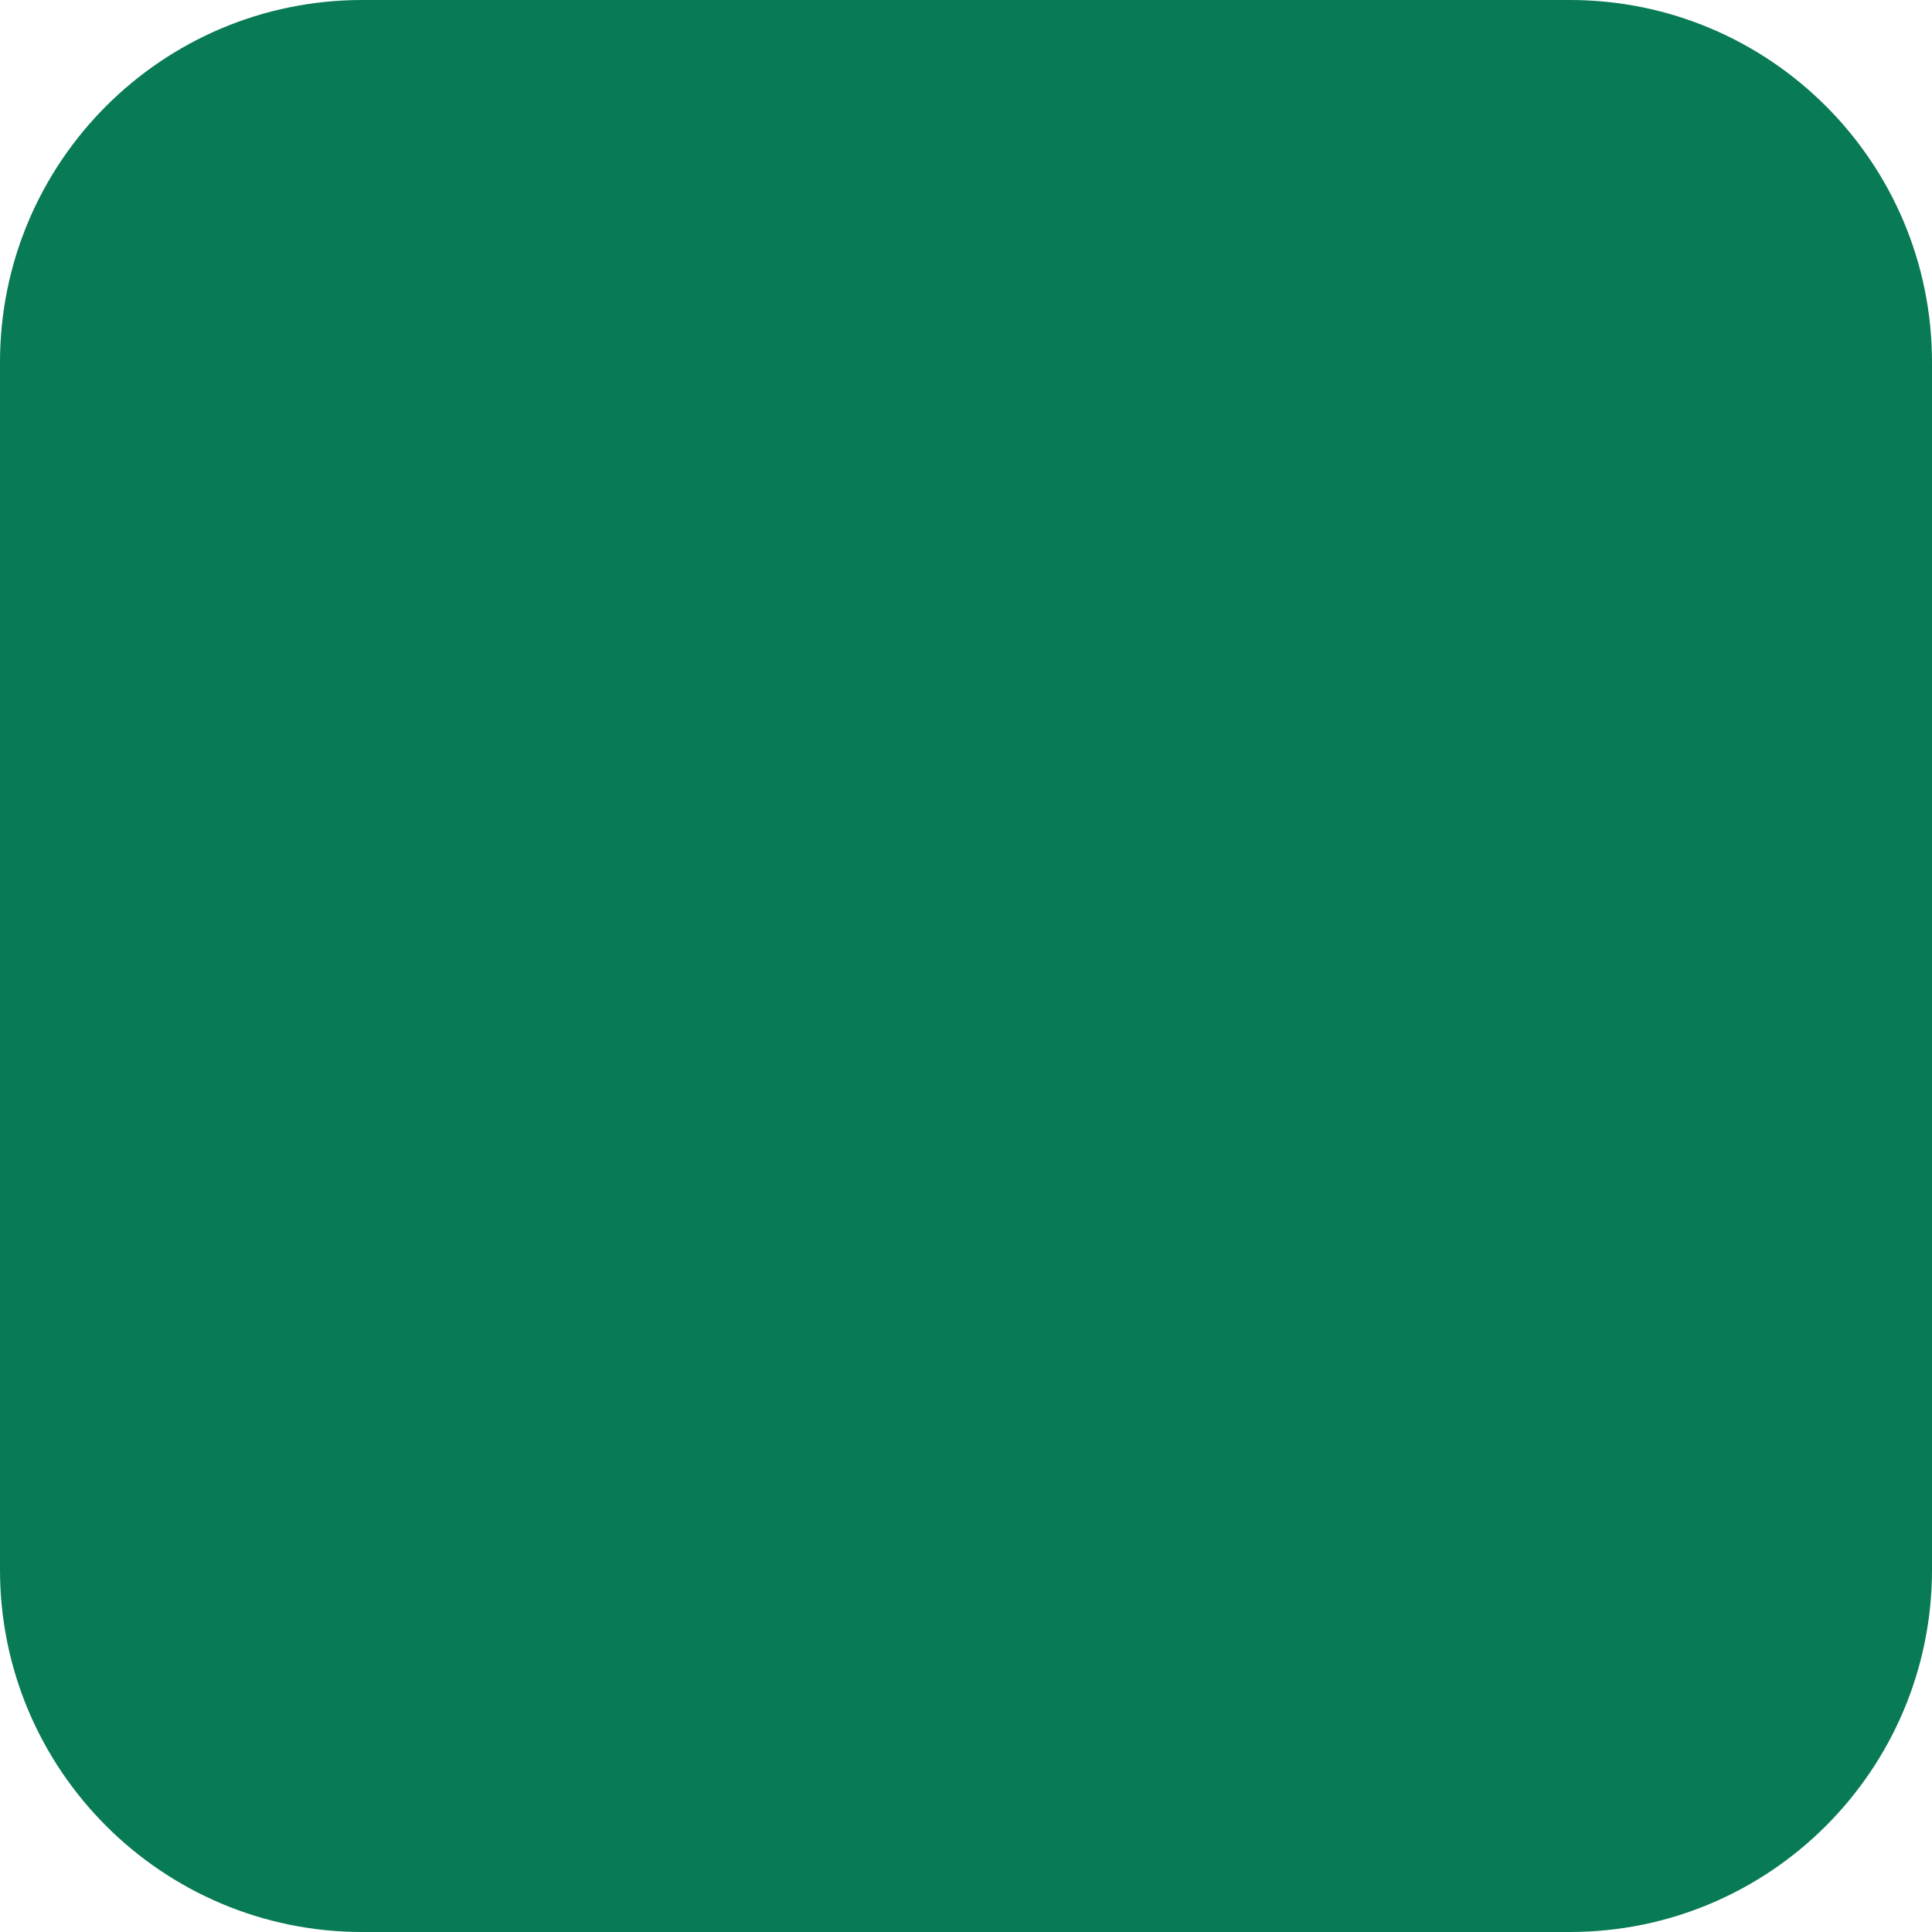
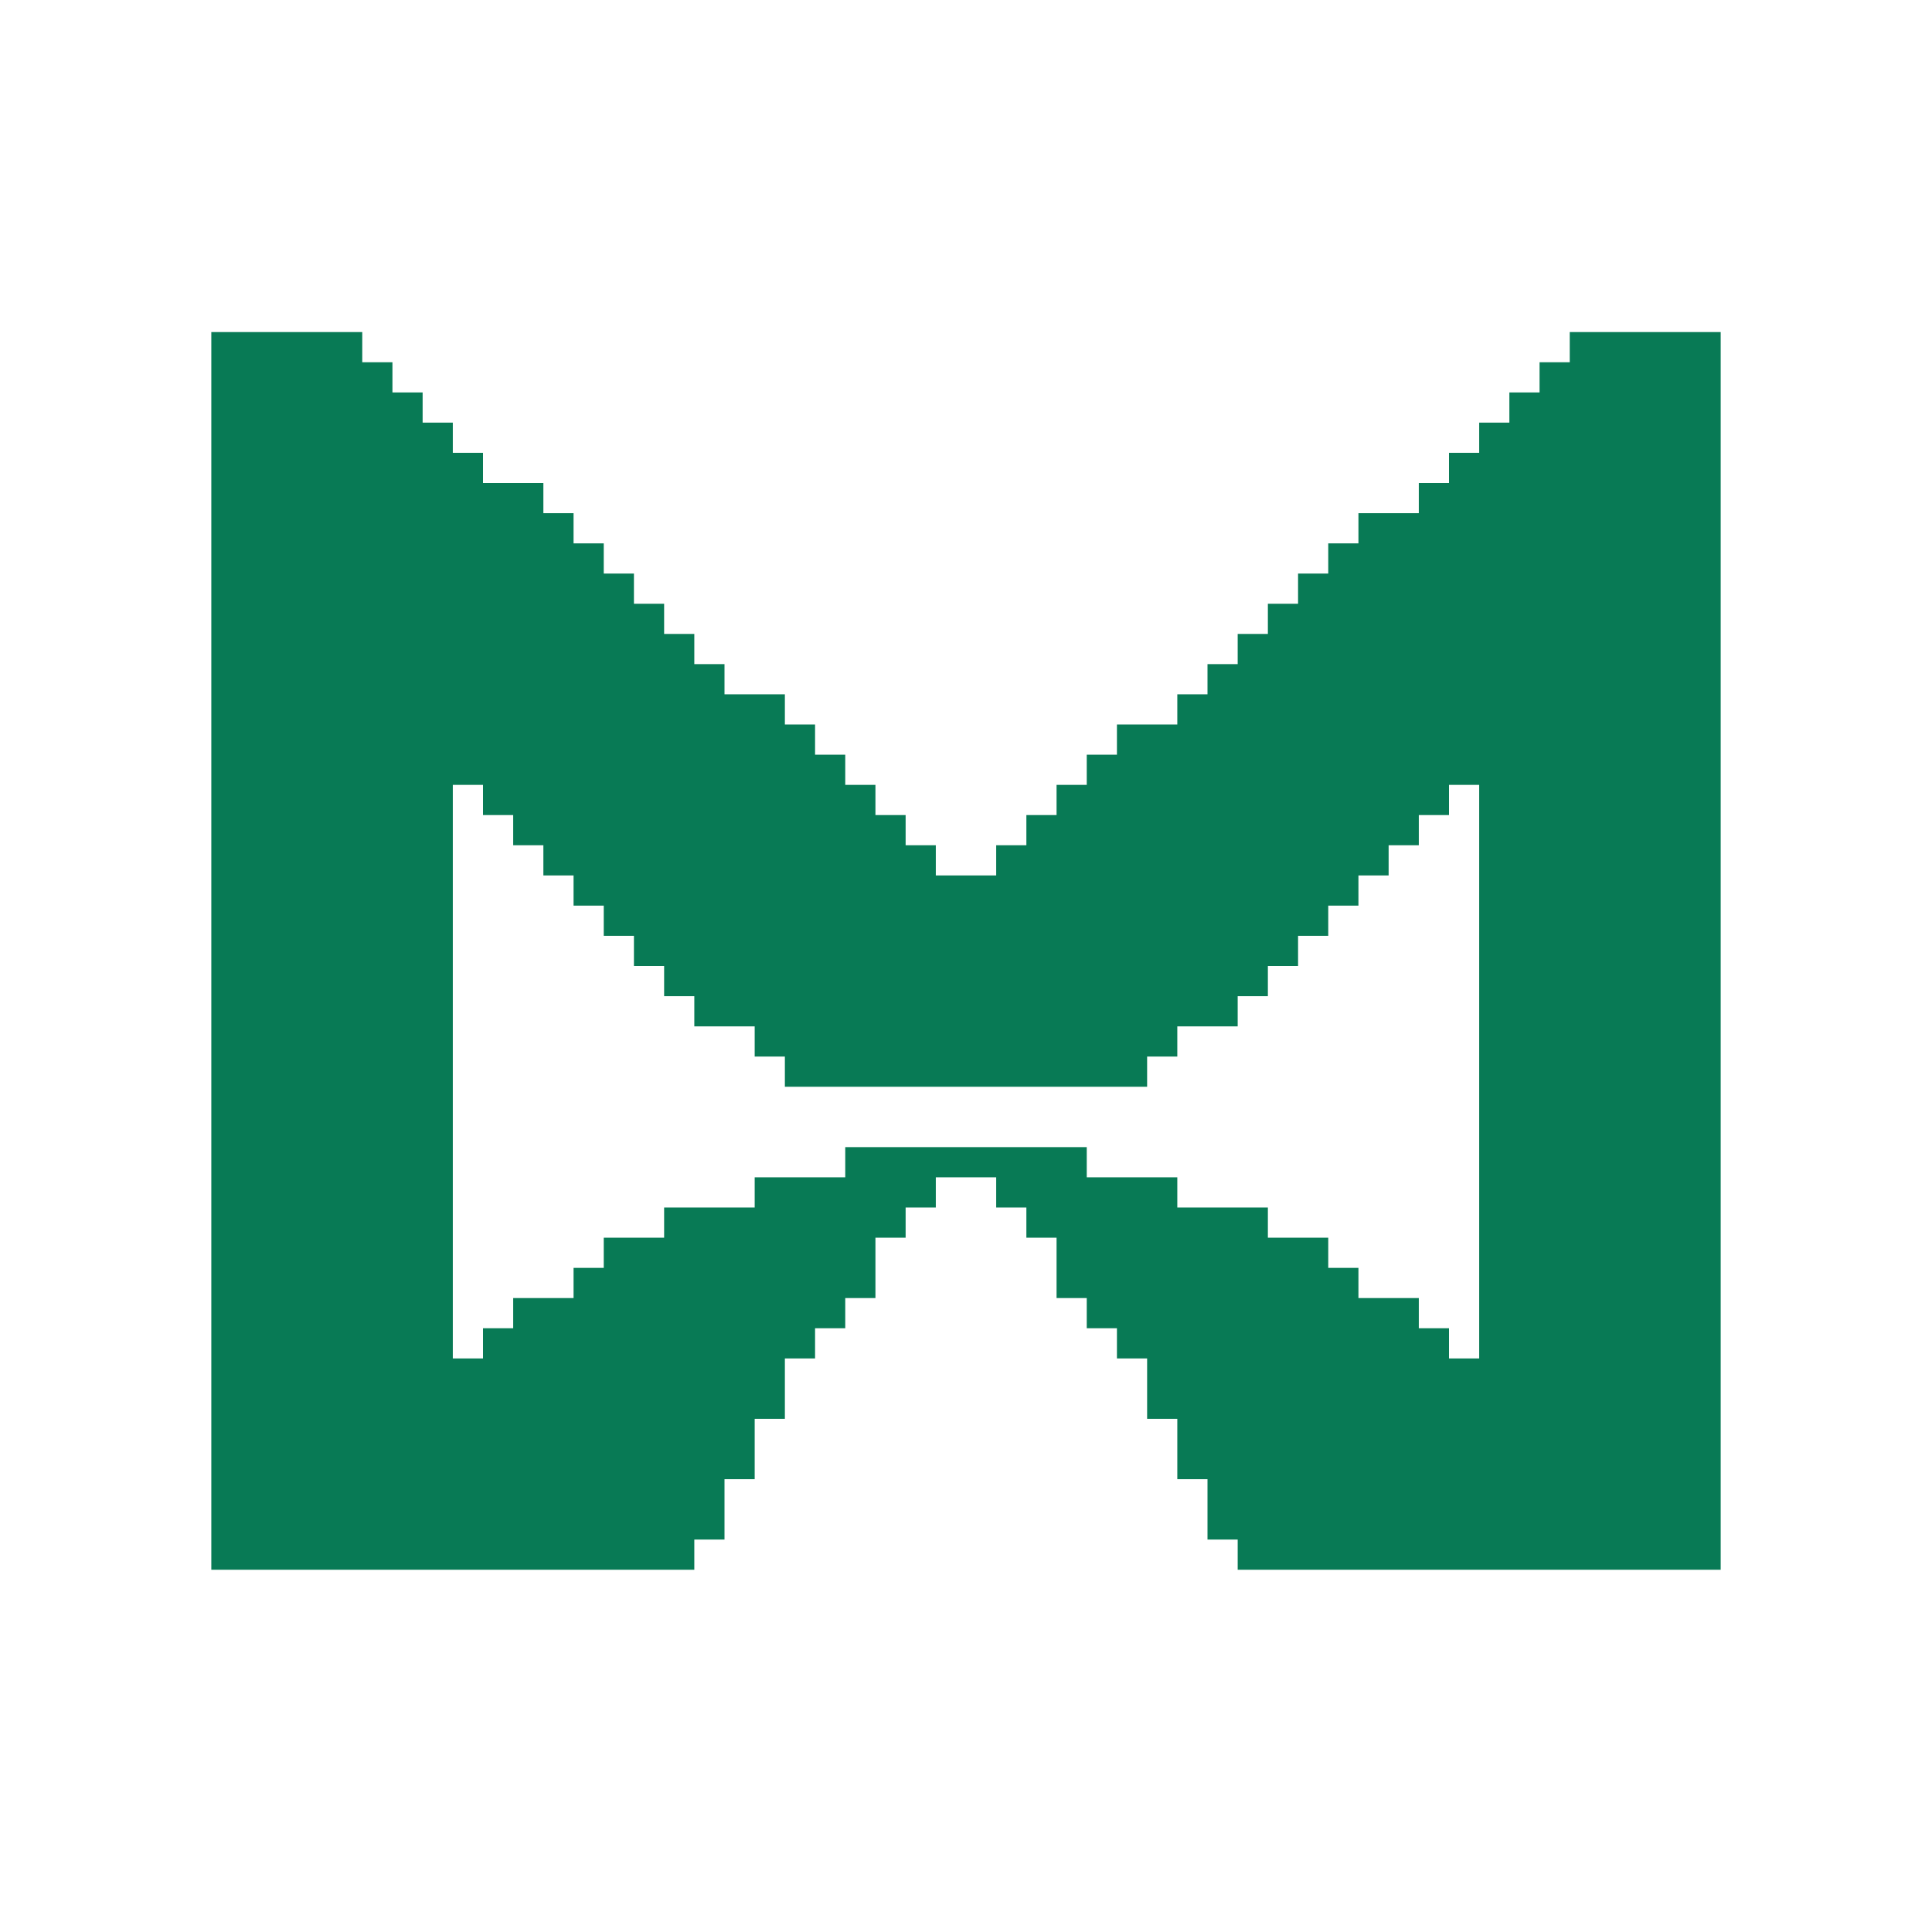
- <svg xmlns="http://www.w3.org/2000/svg" viewBox="0 0 64 64">
-   <rect width="64" height="64" rx="12" fill="#087A55" />
+ <svg xmlns="http://www.w3.org/2000/svg" viewBox="0 0 64 64" fill="#087A55">
+   <path d="M7 11h5v1h-5z M52 11h5v1h-5z M7 12h6v1h-6z M51 12h6v1h-6z M7 13h7v1h-7z M50 13h7v1h-7z M7 14h8v1h-8z M49 14h8v1h-8z M7 15h9v1h-9z M48 15h9v1h-9z M7 16h11v1h-11z M47 16h10v1h-10z M7 17h12v1h-12z M45 17h12v1h-12z M7 18h13v1h-13z M44 18h13v1h-13z M7 19h14v1h-14z M43 19h14v1h-14z M7 20h15v1h-15z M42 20h15v1h-15z M7 21h16v1h-16z M41 21h16v1h-16z M7 22h17v1h-17z M40 22h17v1h-17z M7 23h19v1h-19z M39 23h18v1h-18z M7 24h20v1h-20z M37 24h20v1h-20z M7 25h21v1h-21z M36 25h21v1h-21z M7 26h8v1h-8z M16 26h13v1h-13z M35 26h13v1h-13z M49 26h8v1h-8z M7 27h8v1h-8z M17 27h13v1h-13z M34 27h13v1h-13z M49 27h8v1h-8z M7 28h8v1h-8z M18 28h13v1h-13z M33 28h13v1h-13z M49 28h8v1h-8z M7 29h8v1h-8z M19 29h26v1h-26z M49 29h8v1h-8z M7 30h8v1h-8z M20 30h24v1h-24z M49 30h8v1h-8z M7 31h8v1h-8z M21 31h22v1h-22z M49 31h8v1h-8z M7 32h8v1h-8z M22 32h20v1h-20z M49 32h8v1h-8z M7 33h8v1h-8z M23 33h18v1h-18z M49 33h8v1h-8z M7 34h8v1h-8z M25 34h14v1h-14z M49 34h8v1h-8z M7 35h8v1h-8z M26 35h12v1h-12z M49 35h8v1h-8z M7 36h8v1h-8z M49 36h8v1h-8z M7 37h8v1h-8z M49 37h8v1h-8z M7 38h8v1h-8z M28 38h8v1h-8z M49 38h8v1h-8z M7 39h8v1h-8z M25 39h6v1h-6z M33 39h6v1h-6z M49 39h8v1h-8z M7 40h8v1h-8z M22 40h8v1h-8z M34 40h8v1h-8z M49 40h8v1h-8z M7 41h8v1h-8z M20 41h9v1h-9z M35 41h9v1h-9z M49 41h8v1h-8z M7 42h8v1h-8z M19 42h10v1h-10z M35 42h10v1h-10z M49 42h8v1h-8z M7 43h8v1h-8z M17 43h11v1h-11z M36 43h11v1h-11z M49 43h8v1h-8z M7 44h8v1h-8z M16 44h11v1h-11z M37 44h11v1h-11z M49 44h8v1h-8z M7 45h19v1h-19z M38 45h19v1h-19z M7 46h19v1h-19z M38 46h19v1h-19z M7 47h18v1h-18z M39 47h18v1h-18z M7 48h18v1h-18z M39 48h18v1h-18z M7 49h17v1h-17z M40 49h17v1h-17z M7 50h17v1h-17z M40 50h17v1h-17z M7 51h16v1h-16z M41 51h16v1h-16z" />
</svg>
